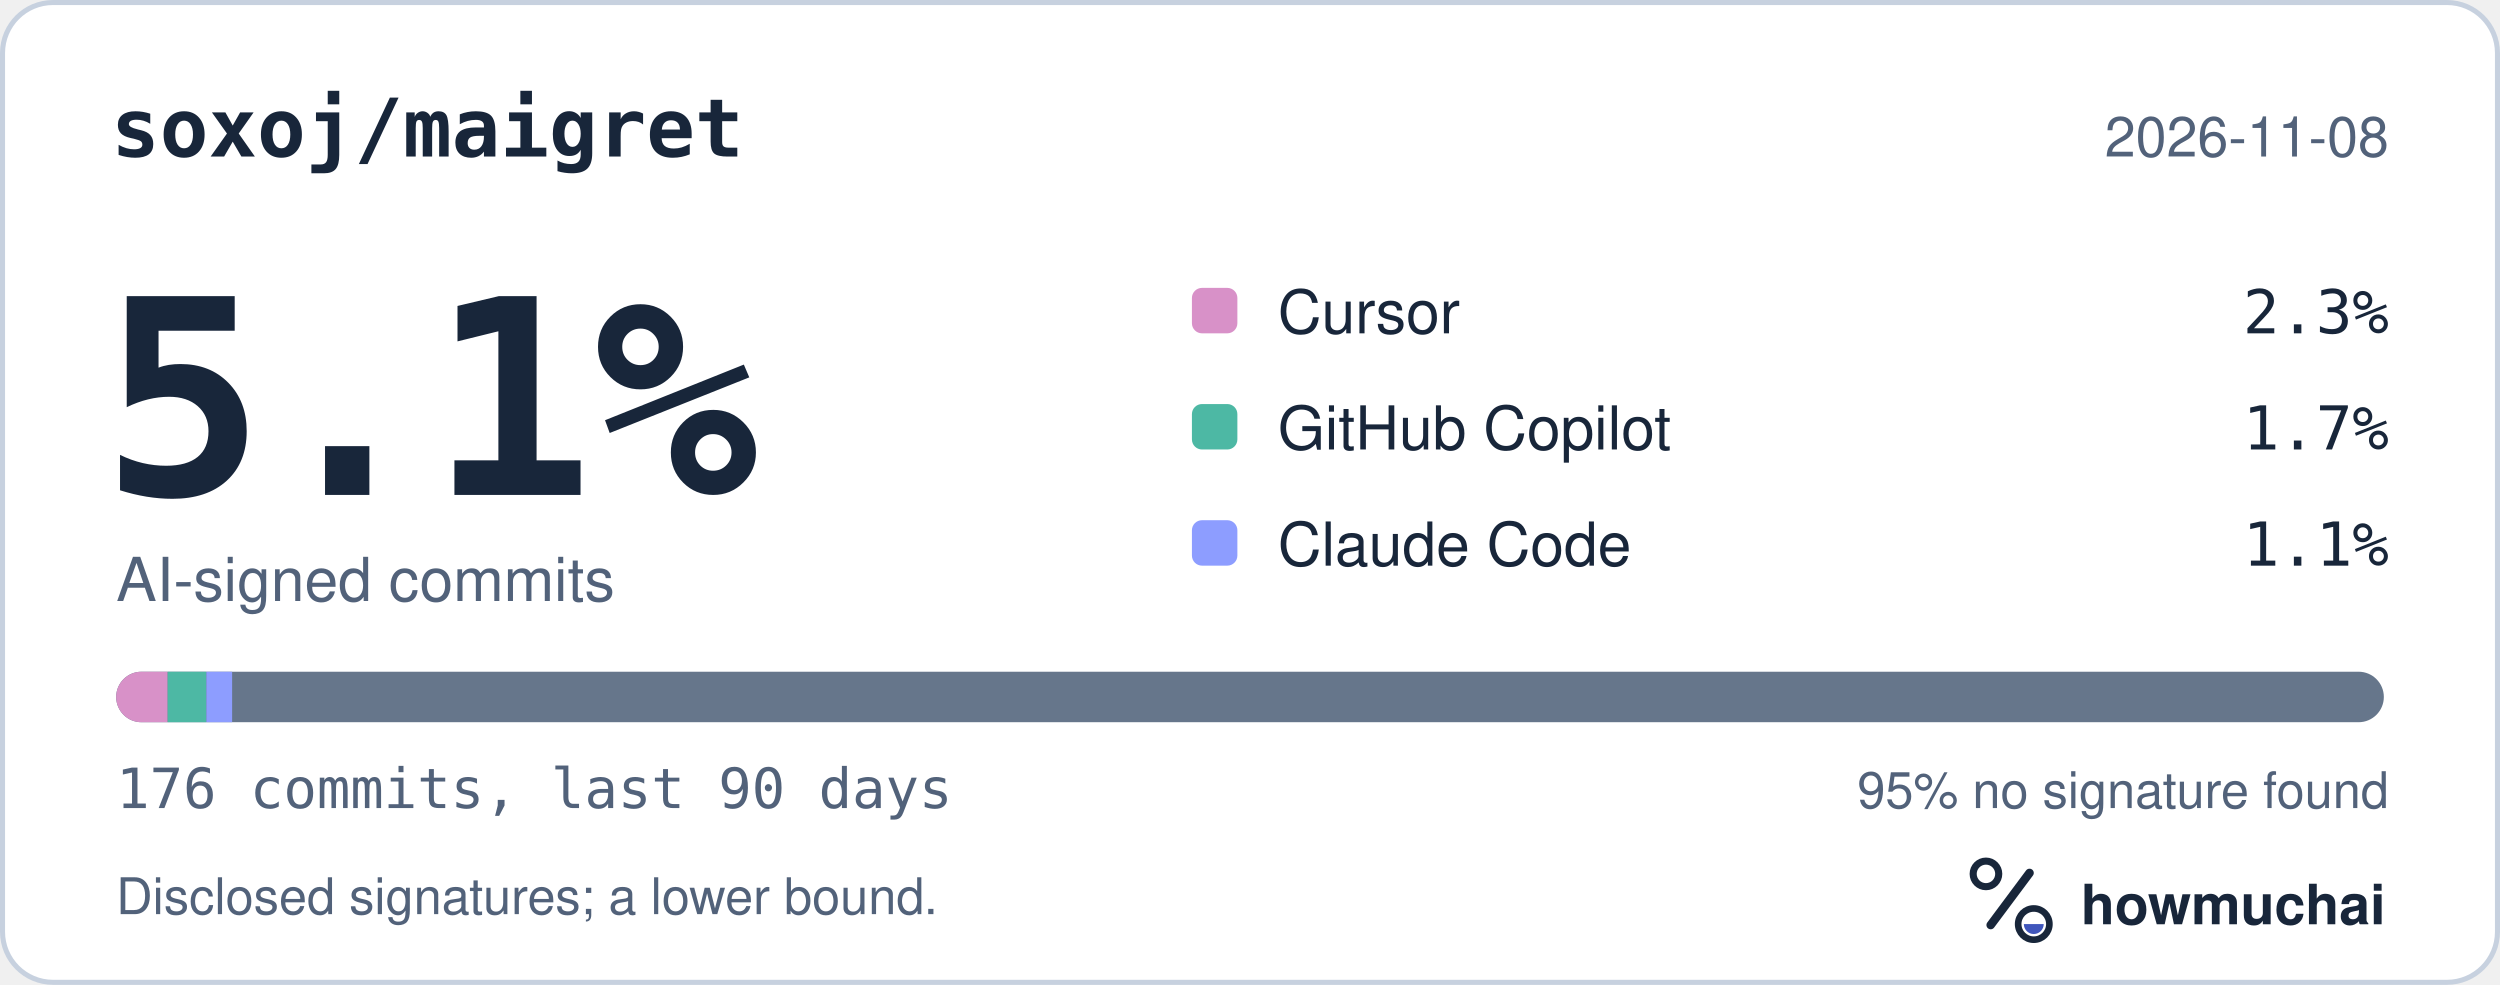
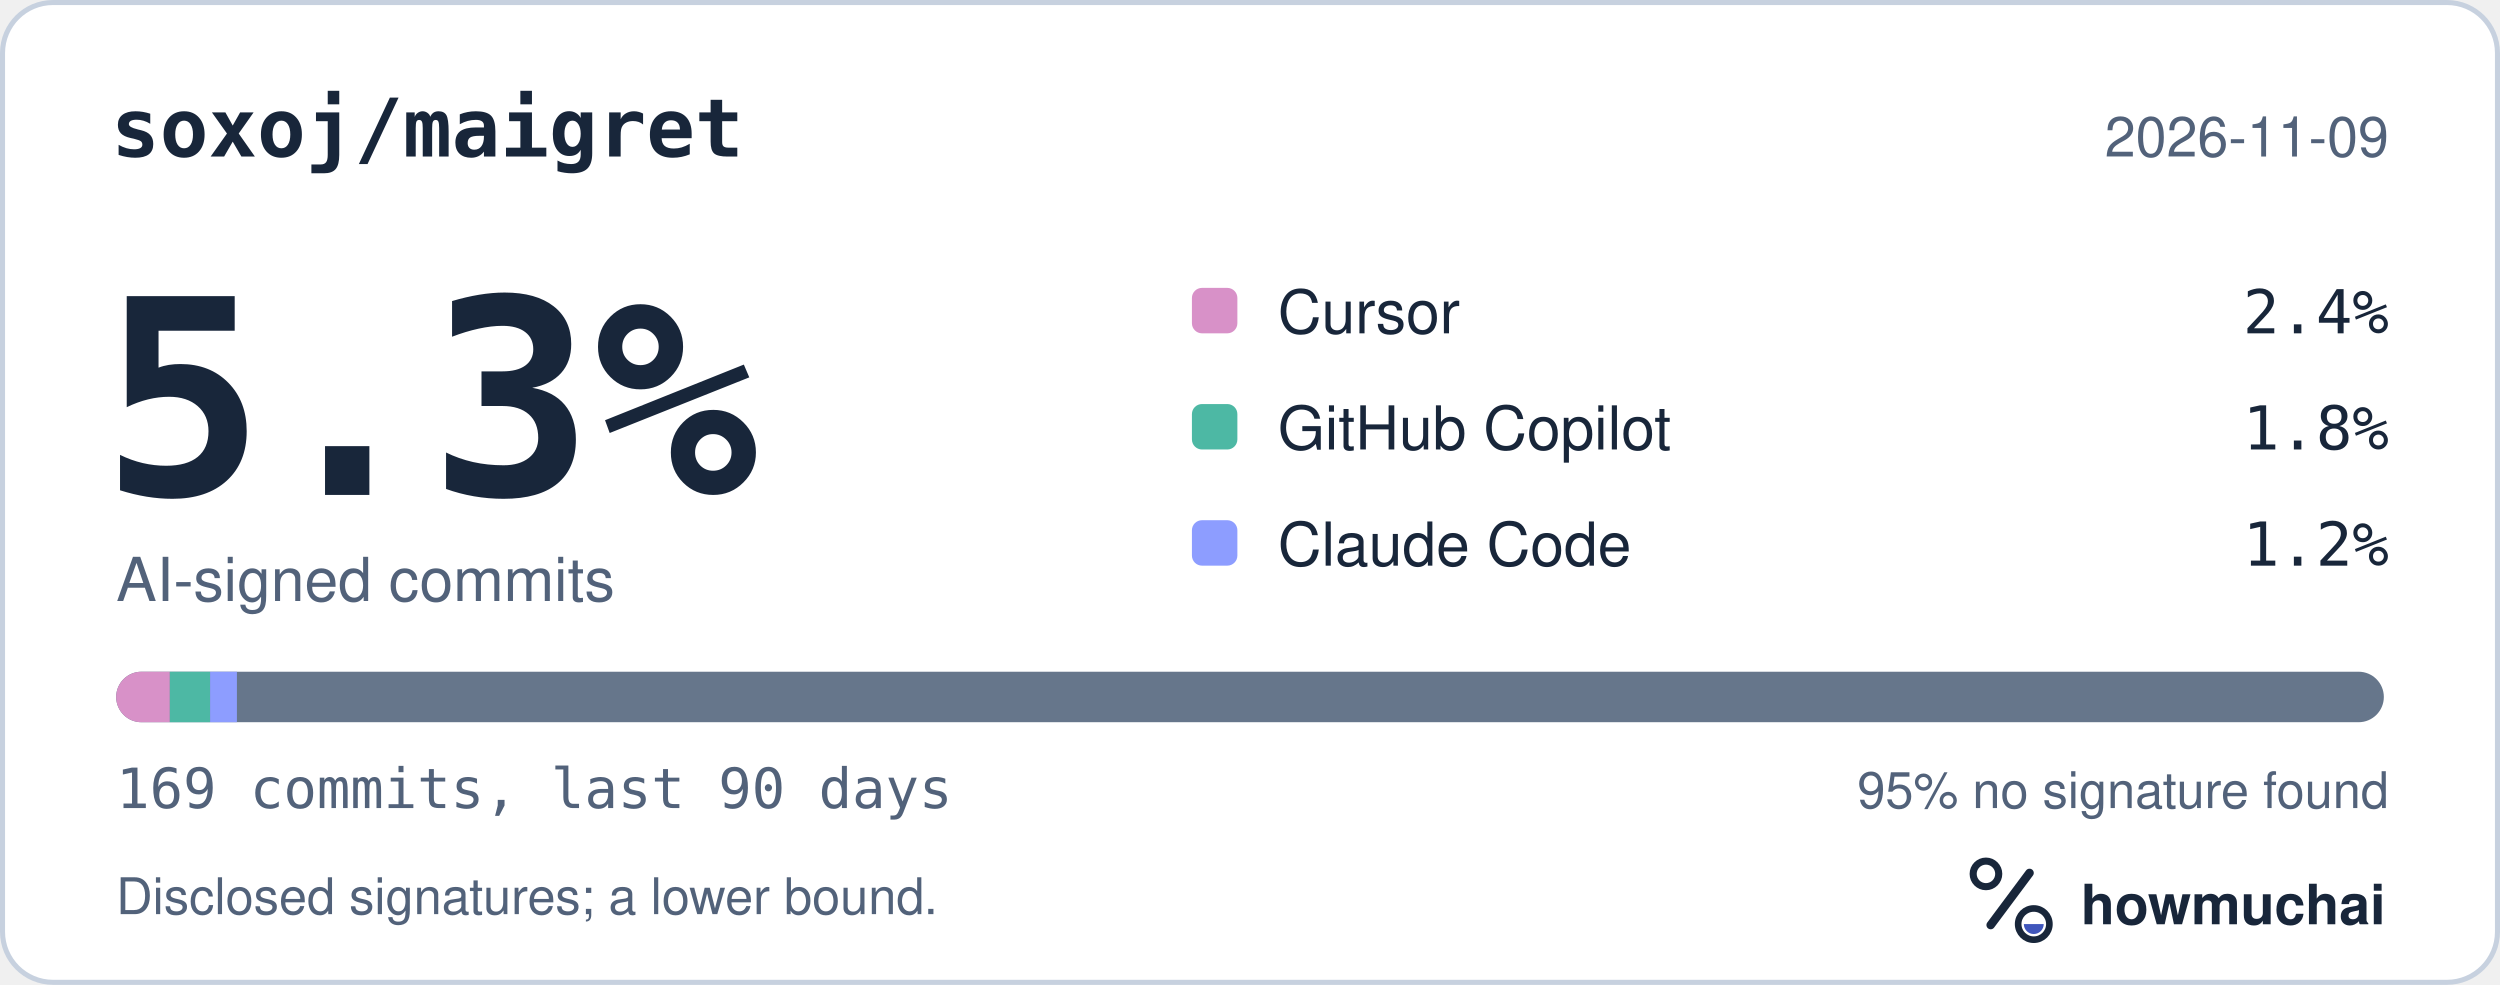
<svg xmlns="http://www.w3.org/2000/svg" width="495" height="195" viewBox="0 0 495 195" role="img" aria-labelledby="hm-t hm-d">
  <rect x="0.5" y="0.5" width="494" height="194" rx="10" fill="#FFFFFF" stroke="#C7D1DF" />
  <text x="22" y="31" fill="#18263A" font-family="ui-monospace, SF Mono, Menlo, Consolas, IBM Plex Mono, monospace" font-size="16" font-weight="600">soxoj/maigret</text>
-   <text x="473" y="31" fill="#52627A" font-family="-apple-system, BlinkMacSystemFont, Segoe UI, Helvetica, Arial, Fira Sans, sans-serif" font-size="11" text-anchor="end">2026-11-08</text>
-   <text x="20" y="98" fill="#18263A" font-family="ui-monospace, SF Mono, Menlo, Consolas, IBM Plex Mono, monospace" font-size="54" font-weight="700">5.1%</text>
+   <text x="473" y="31" fill="#52627A" font-family="-apple-system, BlinkMacSystemFont, Segoe UI, Helvetica, Arial, Fira Sans, sans-serif" font-size="11" text-anchor="end">2026-11-09</text>
+   <text x="20" y="98" fill="#18263A" font-family="ui-monospace, SF Mono, Menlo, Consolas, IBM Plex Mono, monospace" font-size="54" font-weight="700">5.3%</text>
  <text x="23" y="119" fill="#52627A" font-family="-apple-system, BlinkMacSystemFont, Segoe UI, Helvetica, Arial, Fira Sans, sans-serif" font-size="12">AI-signed commits</text>
  <rect x="236" y="57" width="9" height="9" rx="2" fill="#D891C8" />
  <text x="253" y="66" fill="#18263A" font-family="-apple-system, BlinkMacSystemFont, Segoe UI, Helvetica, Arial, Fira Sans, sans-serif" font-size="12">Cursor</text>
-   <text x="473" y="66" fill="#18263A" font-family="ui-monospace, SF Mono, Menlo, Consolas, IBM Plex Mono, monospace" font-size="12" text-anchor="end">2.3%</text>
+   <text x="473" y="66" fill="#18263A" font-family="ui-monospace, SF Mono, Menlo, Consolas, IBM Plex Mono, monospace" font-size="12" text-anchor="end">2.4%</text>
  <rect x="236" y="80" width="9" height="9" rx="2" fill="#4DB8A4" />
  <text x="253" y="89" fill="#18263A" font-family="-apple-system, BlinkMacSystemFont, Segoe UI, Helvetica, Arial, Fira Sans, sans-serif" font-size="12">GitHub Copilot</text>
-   <text x="473" y="89" fill="#18263A" font-family="ui-monospace, SF Mono, Menlo, Consolas, IBM Plex Mono, monospace" font-size="12" text-anchor="end">1.7%</text>
+   <text x="473" y="89" fill="#18263A" font-family="ui-monospace, SF Mono, Menlo, Consolas, IBM Plex Mono, monospace" font-size="12" text-anchor="end">1.8%</text>
  <rect x="236" y="103" width="9" height="9" rx="2" fill="#8D9DFF" />
  <text x="253" y="112" fill="#18263A" font-family="-apple-system, BlinkMacSystemFont, Segoe UI, Helvetica, Arial, Fira Sans, sans-serif" font-size="12">Claude Code</text>
-   <text x="473" y="112" fill="#18263A" font-family="ui-monospace, SF Mono, Menlo, Consolas, IBM Plex Mono, monospace" font-size="12" text-anchor="end">1.1%</text>
+   <text x="473" y="112" fill="#18263A" font-family="ui-monospace, SF Mono, Menlo, Consolas, IBM Plex Mono, monospace" font-size="12" text-anchor="end">1.2%</text>
  <defs>
    <clipPath id="hm-bar">
      <rect x="23" y="133" width="449" height="10" rx="5" />
    </clipPath>
  </defs>
  <rect x="23" y="133" width="449" height="10" rx="5" fill="#66768B" />
  <g clip-path="url(#hm-bar)">
-     <rect x="23.00" y="133" width="10.20" height="10" fill="#D891C8" />
-     <rect x="33.20" y="133" width="7.65" height="10" fill="#4DB8A4" />
-     <rect x="40.86" y="133" width="5.10" height="10" fill="#8D9DFF" />
+     <rect x="23.00" y="133" width="10.63" height="10" fill="#D891C8" />
+     <rect x="33.63" y="133" width="7.97" height="10" fill="#4DB8A4" />
+     <rect x="41.60" y="133" width="5.31" height="10" fill="#8D9DFF" />
  </g>
-   <text x="23" y="160" fill="#52627A" font-family="ui-monospace, SF Mono, Menlo, Consolas, IBM Plex Mono, monospace" font-size="11">176 commits, last 90 days</text>
+   <text x="23" y="160" fill="#52627A" font-family="ui-monospace, SF Mono, Menlo, Consolas, IBM Plex Mono, monospace" font-size="11">169 commits, last 90 days</text>
  <text x="473" y="160" fill="#52627A" font-family="-apple-system, BlinkMacSystemFont, Segoe UI, Helvetica, Arial, Fira Sans, sans-serif" font-size="10" text-anchor="end">95% no signature found</text>
  <text x="23" y="181" fill="#52627A" font-family="-apple-system, BlinkMacSystemFont, Segoe UI, Helvetica, Arial, Fira Sans, sans-serif" font-size="10">Disclosed signatures; a lower bound.</text>
  <g transform="translate(386 166) scale(0.046875)">
    <circle cx="154" cy="150" r="54" fill="none" stroke="#18263A" stroke-width="30" />
    <path d="M174 366 338 146" fill="none" stroke="#18263A" stroke-width="36" stroke-linecap="round" />
    <circle cx="356" cy="362" r="66" fill="none" stroke="#18263A" stroke-width="28" />
    <path d="M314 362a42 42 0 0 0 84 0Z" fill="#4056BC" />
  </g>
  <text x="412" y="183" fill="#18263A" font-family="-apple-system, BlinkMacSystemFont, Segoe UI, Helvetica, Arial, Fira Sans, sans-serif" font-size="11" font-weight="650">howmuchai</text>
</svg>
